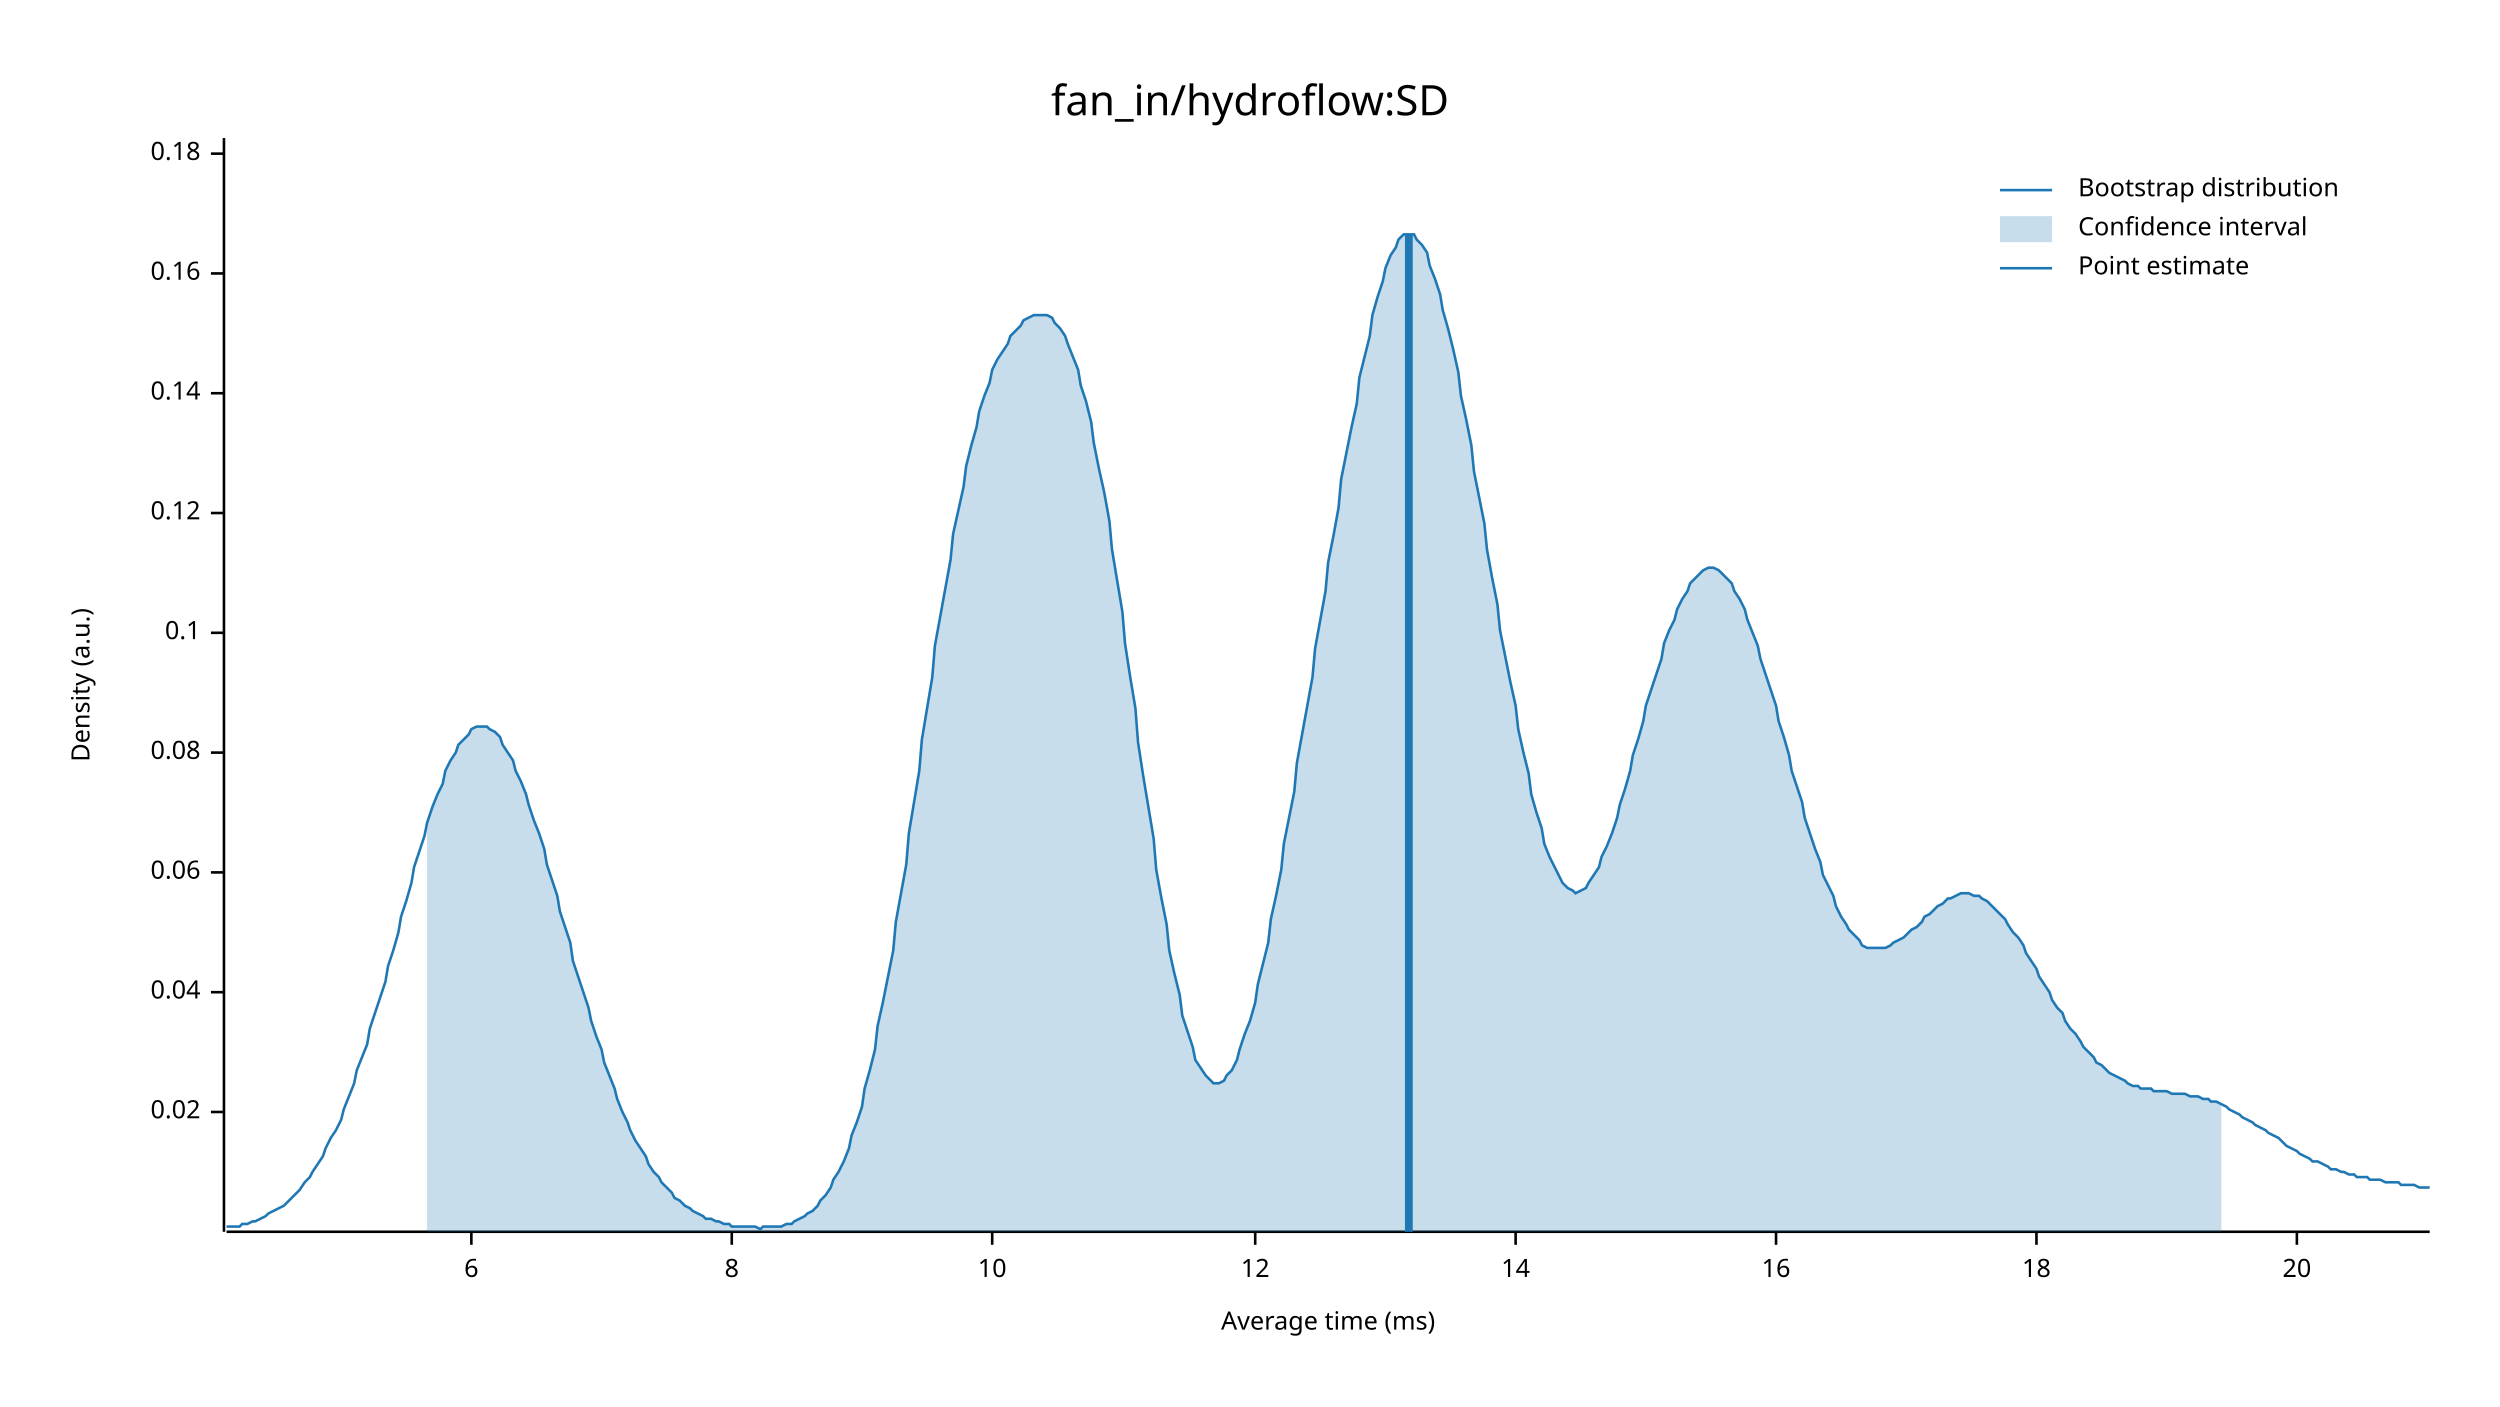
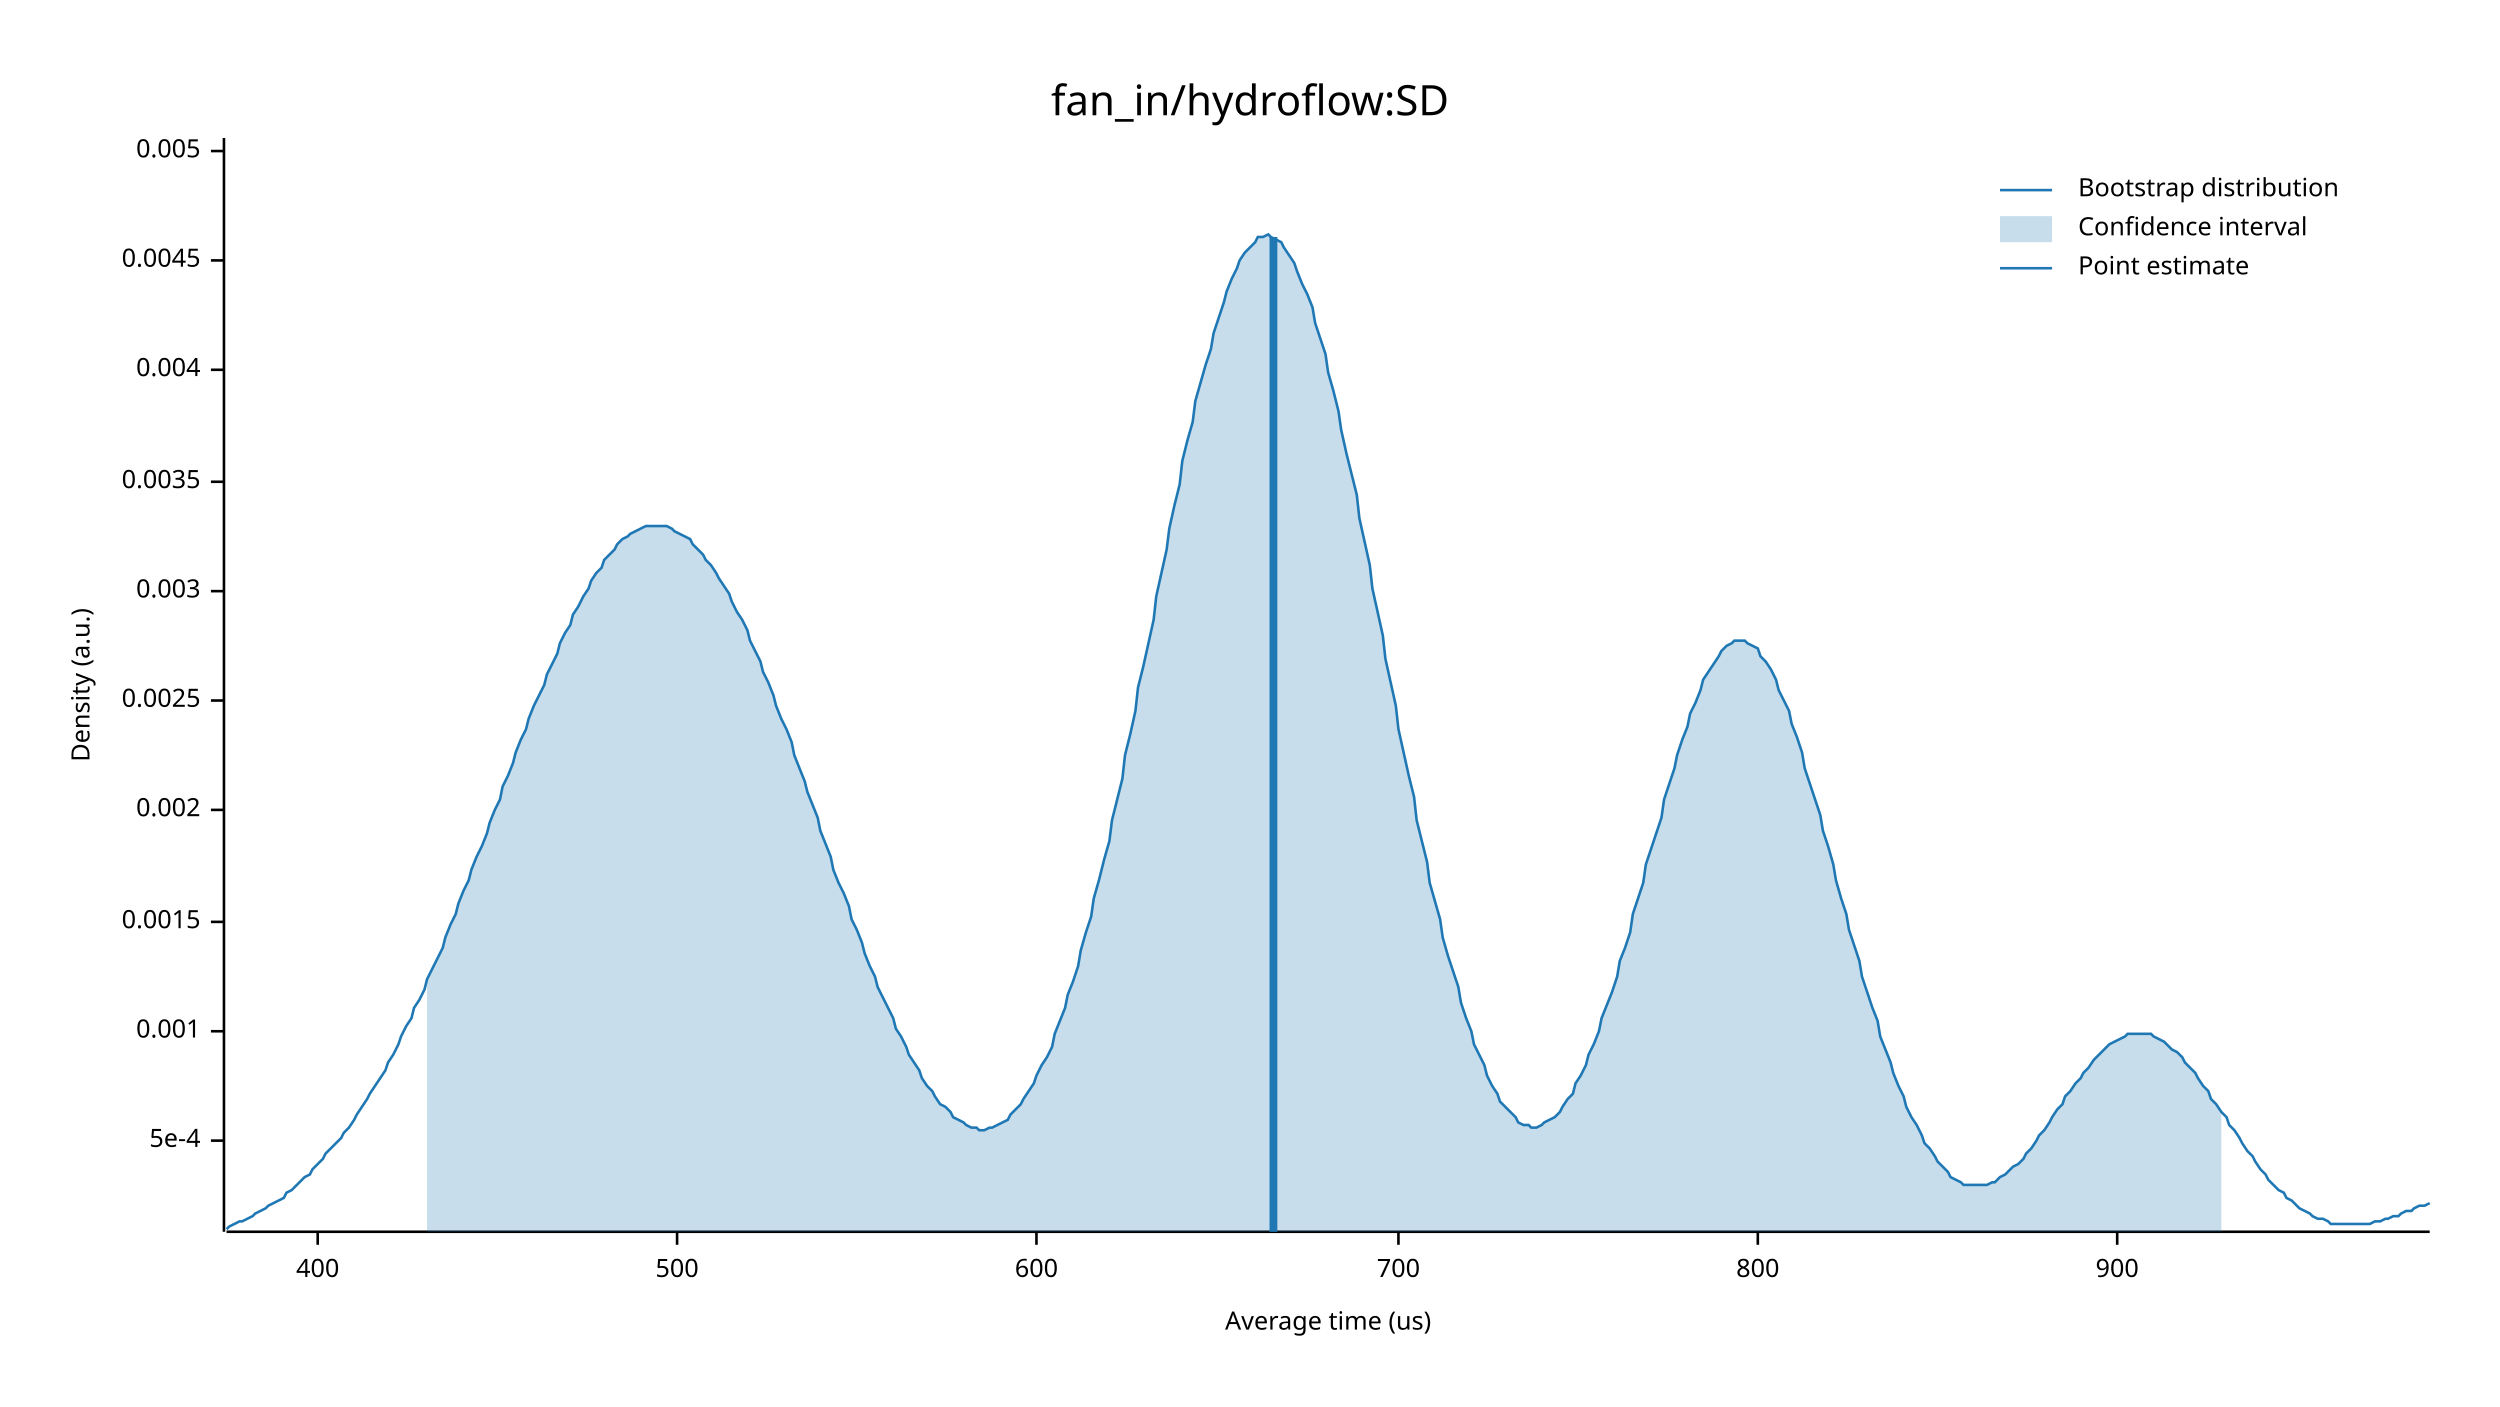
<svg xmlns="http://www.w3.org/2000/svg" width="960" height="540" viewBox="0 0 960 540">
  <text x="480" y="32" dy="0.76em" text-anchor="middle" font-family="sans-serif" font-size="16.129" opacity="1" fill="#000000">
fan_in/hydroflow:SD
</text>
  <text x="27" y="263" dy="0.76em" text-anchor="middle" font-family="sans-serif" font-size="9.677" opacity="1" fill="#000000" transform="rotate(270, 27, 263)">
Density (a.u.)
</text>
  <text x="510" y="513" dy="-0.5ex" text-anchor="middle" font-family="sans-serif" font-size="9.677" opacity="1" fill="#000000">
- Average time (ms)
+ Average time (us)
</text>
  <polyline fill="none" opacity="1" stroke="#000000" stroke-width="1" points="86,53 86,473 " />
-   <text x="77" y="427" dy="0.5ex" text-anchor="end" font-family="sans-serif" font-size="9.677" opacity="1" fill="#000000">
- 0.02
+   <text x="77" y="438" dy="0.5ex" text-anchor="end" font-family="sans-serif" font-size="9.677" opacity="1" fill="#000000">
+ 5e-4
</text>
-   <polyline fill="none" opacity="1" stroke="#000000" stroke-width="1" points="81,427 86,427 " />
-   <text x="77" y="381" dy="0.5ex" text-anchor="end" font-family="sans-serif" font-size="9.677" opacity="1" fill="#000000">
- 0.04
+   <polyline fill="none" opacity="1" stroke="#000000" stroke-width="1" points="81,438 86,438 " />
+   <text x="77" y="396" dy="0.5ex" text-anchor="end" font-family="sans-serif" font-size="9.677" opacity="1" fill="#000000">
+ 0.001
</text>
-   <polyline fill="none" opacity="1" stroke="#000000" stroke-width="1" points="81,381 86,381 " />
-   <text x="77" y="335" dy="0.5ex" text-anchor="end" font-family="sans-serif" font-size="9.677" opacity="1" fill="#000000">
- 0.06
+   <polyline fill="none" opacity="1" stroke="#000000" stroke-width="1" points="81,396 86,396 " />
+   <text x="77" y="354" dy="0.5ex" text-anchor="end" font-family="sans-serif" font-size="9.677" opacity="1" fill="#000000">
+ 0.0015
</text>
-   <polyline fill="none" opacity="1" stroke="#000000" stroke-width="1" points="81,335 86,335 " />
-   <text x="77" y="289" dy="0.5ex" text-anchor="end" font-family="sans-serif" font-size="9.677" opacity="1" fill="#000000">
- 0.08
+   <polyline fill="none" opacity="1" stroke="#000000" stroke-width="1" points="81,354 86,354 " />
+   <text x="77" y="311" dy="0.5ex" text-anchor="end" font-family="sans-serif" font-size="9.677" opacity="1" fill="#000000">
+ 0.002
</text>
-   <polyline fill="none" opacity="1" stroke="#000000" stroke-width="1" points="81,289 86,289 " />
-   <text x="77" y="243" dy="0.5ex" text-anchor="end" font-family="sans-serif" font-size="9.677" opacity="1" fill="#000000">
- 0.1
+   <polyline fill="none" opacity="1" stroke="#000000" stroke-width="1" points="81,311 86,311 " />
+   <text x="77" y="269" dy="0.5ex" text-anchor="end" font-family="sans-serif" font-size="9.677" opacity="1" fill="#000000">
+ 0.0025
</text>
-   <polyline fill="none" opacity="1" stroke="#000000" stroke-width="1" points="81,243 86,243 " />
-   <text x="77" y="197" dy="0.5ex" text-anchor="end" font-family="sans-serif" font-size="9.677" opacity="1" fill="#000000">
- 0.12
+   <polyline fill="none" opacity="1" stroke="#000000" stroke-width="1" points="81,269 86,269 " />
+   <text x="77" y="227" dy="0.5ex" text-anchor="end" font-family="sans-serif" font-size="9.677" opacity="1" fill="#000000">
+ 0.003
</text>
-   <polyline fill="none" opacity="1" stroke="#000000" stroke-width="1" points="81,197 86,197 " />
-   <text x="77" y="151" dy="0.5ex" text-anchor="end" font-family="sans-serif" font-size="9.677" opacity="1" fill="#000000">
- 0.14
+   <polyline fill="none" opacity="1" stroke="#000000" stroke-width="1" points="81,227 86,227 " />
+   <text x="77" y="185" dy="0.5ex" text-anchor="end" font-family="sans-serif" font-size="9.677" opacity="1" fill="#000000">
+ 0.0035
</text>
-   <polyline fill="none" opacity="1" stroke="#000000" stroke-width="1" points="81,151 86,151 " />
-   <text x="77" y="105" dy="0.5ex" text-anchor="end" font-family="sans-serif" font-size="9.677" opacity="1" fill="#000000">
- 0.16
+   <polyline fill="none" opacity="1" stroke="#000000" stroke-width="1" points="81,185 86,185 " />
+   <text x="77" y="142" dy="0.5ex" text-anchor="end" font-family="sans-serif" font-size="9.677" opacity="1" fill="#000000">
+ 0.004
</text>
-   <polyline fill="none" opacity="1" stroke="#000000" stroke-width="1" points="81,105 86,105 " />
-   <text x="77" y="59" dy="0.5ex" text-anchor="end" font-family="sans-serif" font-size="9.677" opacity="1" fill="#000000">
- 0.18
+   <polyline fill="none" opacity="1" stroke="#000000" stroke-width="1" points="81,142 86,142 " />
+   <text x="77" y="100" dy="0.5ex" text-anchor="end" font-family="sans-serif" font-size="9.677" opacity="1" fill="#000000">
+ 0.0045
</text>
-   <polyline fill="none" opacity="1" stroke="#000000" stroke-width="1" points="81,59 86,59 " />
+   <polyline fill="none" opacity="1" stroke="#000000" stroke-width="1" points="81,100 86,100 " />
+   <text x="77" y="58" dy="0.5ex" text-anchor="end" font-family="sans-serif" font-size="9.677" opacity="1" fill="#000000">
+ 0.005
+ </text>
+   <polyline fill="none" opacity="1" stroke="#000000" stroke-width="1" points="81,58 86,58 " />
  <polyline fill="none" opacity="1" stroke="#000000" stroke-width="1" points="87,473 933,473 " />
-   <text x="181" y="483" dy="0.76em" text-anchor="middle" font-family="sans-serif" font-size="9.677" opacity="1" fill="#000000">
- 6
+   <text x="122" y="483" dy="0.76em" text-anchor="middle" font-family="sans-serif" font-size="9.677" opacity="1" fill="#000000">
+ 400
</text>
-   <polyline fill="none" opacity="1" stroke="#000000" stroke-width="1" points="181,473 181,478 " />
-   <text x="281" y="483" dy="0.76em" text-anchor="middle" font-family="sans-serif" font-size="9.677" opacity="1" fill="#000000">
- 8
+   <polyline fill="none" opacity="1" stroke="#000000" stroke-width="1" points="122,473 122,478 " />
+   <text x="260" y="483" dy="0.76em" text-anchor="middle" font-family="sans-serif" font-size="9.677" opacity="1" fill="#000000">
+ 500
</text>
-   <polyline fill="none" opacity="1" stroke="#000000" stroke-width="1" points="281,473 281,478 " />
-   <text x="381" y="483" dy="0.76em" text-anchor="middle" font-family="sans-serif" font-size="9.677" opacity="1" fill="#000000">
- 10
+   <polyline fill="none" opacity="1" stroke="#000000" stroke-width="1" points="260,473 260,478 " />
+   <text x="398" y="483" dy="0.76em" text-anchor="middle" font-family="sans-serif" font-size="9.677" opacity="1" fill="#000000">
+ 600
</text>
-   <polyline fill="none" opacity="1" stroke="#000000" stroke-width="1" points="381,473 381,478 " />
-   <text x="482" y="483" dy="0.76em" text-anchor="middle" font-family="sans-serif" font-size="9.677" opacity="1" fill="#000000">
- 12
+   <polyline fill="none" opacity="1" stroke="#000000" stroke-width="1" points="398,473 398,478 " />
+   <text x="537" y="483" dy="0.76em" text-anchor="middle" font-family="sans-serif" font-size="9.677" opacity="1" fill="#000000">
+ 700
</text>
-   <polyline fill="none" opacity="1" stroke="#000000" stroke-width="1" points="482,473 482,478 " />
-   <text x="582" y="483" dy="0.76em" text-anchor="middle" font-family="sans-serif" font-size="9.677" opacity="1" fill="#000000">
- 14
+   <polyline fill="none" opacity="1" stroke="#000000" stroke-width="1" points="537,473 537,478 " />
+   <text x="675" y="483" dy="0.76em" text-anchor="middle" font-family="sans-serif" font-size="9.677" opacity="1" fill="#000000">
+ 800
</text>
-   <polyline fill="none" opacity="1" stroke="#000000" stroke-width="1" points="582,473 582,478 " />
-   <text x="682" y="483" dy="0.76em" text-anchor="middle" font-family="sans-serif" font-size="9.677" opacity="1" fill="#000000">
- 16
+   <polyline fill="none" opacity="1" stroke="#000000" stroke-width="1" points="675,473 675,478 " />
+   <text x="813" y="483" dy="0.76em" text-anchor="middle" font-family="sans-serif" font-size="9.677" opacity="1" fill="#000000">
+ 900
</text>
-   <polyline fill="none" opacity="1" stroke="#000000" stroke-width="1" points="682,473 682,478 " />
-   <text x="782" y="483" dy="0.76em" text-anchor="middle" font-family="sans-serif" font-size="9.677" opacity="1" fill="#000000">
- 18
- </text>
-   <polyline fill="none" opacity="1" stroke="#000000" stroke-width="1" points="782,473 782,478 " />
-   <text x="882" y="483" dy="0.76em" text-anchor="middle" font-family="sans-serif" font-size="9.677" opacity="1" fill="#000000">
- 20
- </text>
-   <polyline fill="none" opacity="1" stroke="#000000" stroke-width="1" points="882,473 882,478 " />
-   <polyline fill="none" opacity="1" stroke="#1F78B4" stroke-width="1" points="87,471 88,471 90,471 92,471 93,470 95,470 97,469 98,469 100,468 102,467 103,466 105,465 107,464 109,463 110,462 112,460 114,458 115,457 117,454 119,452 120,450 122,447 124,444 125,441 127,437 129,434 131,430 132,426 134,421 136,416 137,411 139,406 141,401 142,395 144,389 146,383 148,377 149,371 151,365 153,358 154,352 156,346 158,339 159,333 161,327 163,321 164,316 166,310 168,305 170,301 171,296 173,292 175,289 176,286 178,284 180,282 181,280 183,279 185,279 187,279 188,280 190,281 192,283 193,286 195,289 197,292 198,296 200,300 202,305 203,309 205,315 207,320 209,326 210,332 212,338 214,344 215,350 217,356 219,362 220,369 222,375 224,381 226,387 227,392 229,398 231,403 232,408 234,413 236,418 237,422 239,427 241,431 242,434 244,438 246,441 248,444 249,447 251,450 253,452 254,454 256,456 258,458 259,460 261,461 263,463 265,464 266,465 268,466 270,467 271,468 273,468 275,469 276,469 278,470 280,470 281,471 283,471 285,471 287,471 288,471 290,471 292,472 293,471 295,471 297,471 298,471 300,471 302,470 304,470 305,469 307,468 309,467 310,466 312,465 314,463 315,461 317,459 319,456 320,453 322,450 324,446 326,441 327,436 329,431 331,425 332,418 334,411 336,403 337,394 339,385 341,375 343,365 344,354 346,343 348,332 349,320 351,308 353,296 354,284 356,272 358,260 359,248 361,237 363,226 365,215 366,205 368,196 370,187 371,179 373,171 375,164 376,158 378,152 380,147 381,142 383,138 385,135 387,132 388,129 390,127 392,125 393,123 395,122 397,121 398,121 400,121 402,121 404,122 405,124 407,126 409,129 410,132 412,137 414,142 415,148 417,154 419,162 420,170 422,180 424,189 426,200 427,211 429,223 431,235 432,247 434,260 436,272 437,285 439,298 441,310 443,322 444,334 446,345 448,355 449,365 451,374 453,382 454,390 456,396 458,402 459,407 461,410 463,413 465,415 466,416 468,416 470,415 471,413 473,411 475,407 476,403 478,397 480,392 482,385 483,378 485,370 487,362 488,353 490,344 492,334 493,324 495,314 497,304 498,293 500,282 502,271 504,260 505,249 507,238 509,227 510,216 512,206 514,195 515,184 517,174 519,164 521,155 522,145 524,137 526,129 527,121 529,114 531,108 532,103 534,98 536,95 537,92 539,90 541,90 543,90 544,92 546,94 548,97 549,102 551,107 553,113 554,119 556,126 558,134 560,143 561,152 563,161 565,171 566,181 568,191 570,201 571,211 573,222 575,232 576,242 578,252 580,262 582,271 583,280 585,289 587,297 588,305 590,312 592,318 593,324 595,329 597,333 599,337 600,339 602,341 604,342 605,343 607,342 609,341 610,339 612,336 614,333 615,329 617,325 619,320 621,314 622,309 624,303 626,296 627,290 629,284 631,277 632,271 634,265 636,259 638,253 639,247 641,242 643,238 644,234 646,230 648,227 649,224 651,222 653,220 654,219 656,218 658,218 660,219 661,220 663,222 665,224 666,227 668,230 670,234 671,238 673,243 675,248 676,253 678,259 680,265 682,271 683,277 685,283 687,290 688,296 690,302 692,308 693,314 695,320 697,326 699,331 700,336 702,340 704,344 705,348 707,352 709,355 710,357 712,359 714,361 715,363 717,364 719,364 721,364 722,364 724,364 726,363 727,362 729,361 731,360 732,359 734,357 736,356 738,354 739,352 741,351 743,349 744,348 746,347 748,345 749,345 751,344 753,343 754,343 756,343 758,344 760,344 761,345 763,346 765,348 766,349 768,351 770,353 771,355 773,358 775,360 777,363 778,366 780,369 782,372 783,375 785,378 787,381 788,384 790,387 792,389 793,392 795,395 797,397 799,400 800,402 802,404 804,406 805,408 807,409 809,411 810,412 812,413 814,414 816,415 817,416 819,417 821,417 822,418 824,418 826,418 827,419 829,419 831,419 832,419 834,420 836,420 838,420 839,420 841,421 843,421 844,421 846,422 848,422 849,423 851,423 853,424 855,425 856,426 858,427 860,428 861,429 863,430 865,431 866,432 868,433 870,434 871,435 873,436 875,437 877,439 878,440 880,441 882,442 883,443 885,444 887,445 888,446 890,446 892,447 894,448 895,449 897,449 899,450 900,450 902,451 904,451 905,452 907,452 909,452 910,453 912,453 914,453 916,454 917,454 919,454 921,454 922,455 924,455 926,455 927,455 929,456 931,456 933,456 " />
-   <polygon opacity="0.25" fill="#1F78B4" points="164,316 166,310 168,305 170,301 171,296 173,292 175,289 176,286 178,284 180,282 181,280 183,279 185,279 187,279 188,280 190,281 192,283 193,286 195,289 197,292 198,296 200,300 202,305 203,309 205,315 207,320 209,326 210,332 212,338 214,344 215,350 217,356 219,362 220,369 222,375 224,381 226,387 227,392 229,398 231,403 232,408 234,413 236,418 237,422 239,427 241,431 242,434 244,438 246,441 248,444 249,447 251,450 253,452 254,454 256,456 258,458 259,460 261,461 263,463 265,464 266,465 268,466 270,467 271,468 273,468 275,469 276,469 278,470 280,470 281,471 283,471 285,471 287,471 288,471 290,471 292,472 293,471 295,471 297,471 298,471 300,471 302,470 304,470 305,469 307,468 309,467 310,466 312,465 314,463 315,461 317,459 319,456 320,453 322,450 324,446 326,441 327,436 329,431 331,425 332,418 334,411 336,403 337,394 339,385 341,375 343,365 344,354 346,343 348,332 349,320 351,308 353,296 354,284 356,272 358,260 359,248 361,237 363,226 365,215 366,205 368,196 370,187 371,179 373,171 375,164 376,158 378,152 380,147 381,142 383,138 385,135 387,132 388,129 390,127 392,125 393,123 395,122 397,121 398,121 400,121 402,121 404,122 405,124 407,126 409,129 410,132 412,137 414,142 415,148 417,154 419,162 420,170 422,180 424,189 426,200 427,211 429,223 431,235 432,247 434,260 436,272 437,285 439,298 441,310 443,322 444,334 446,345 448,355 449,365 451,374 453,382 454,390 456,396 458,402 459,407 461,410 463,413 465,415 466,416 468,416 470,415 471,413 473,411 475,407 476,403 478,397 480,392 482,385 483,378 485,370 487,362 488,353 490,344 492,334 493,324 495,314 497,304 498,293 500,282 502,271 504,260 505,249 507,238 509,227 510,216 512,206 514,195 515,184 517,174 519,164 521,155 522,145 524,137 526,129 527,121 529,114 531,108 532,103 534,98 536,95 537,92 539,90 541,90 543,90 544,92 546,94 548,97 549,102 551,107 553,113 554,119 556,126 558,134 560,143 561,152 563,161 565,171 566,181 568,191 570,201 571,211 573,222 575,232 576,242 578,252 580,262 582,271 583,280 585,289 587,297 588,305 590,312 592,318 593,324 595,329 597,333 599,337 600,339 602,341 604,342 605,343 607,342 609,341 610,339 612,336 614,333 615,329 617,325 619,320 621,314 622,309 624,303 626,296 627,290 629,284 631,277 632,271 634,265 636,259 638,253 639,247 641,242 643,238 644,234 646,230 648,227 649,224 651,222 653,220 654,219 656,218 658,218 660,219 661,220 663,222 665,224 666,227 668,230 670,234 671,238 673,243 675,248 676,253 678,259 680,265 682,271 683,277 685,283 687,290 688,296 690,302 692,308 693,314 695,320 697,326 699,331 700,336 702,340 704,344 705,348 707,352 709,355 710,357 712,359 714,361 715,363 717,364 719,364 721,364 722,364 724,364 726,363 727,362 729,361 731,360 732,359 734,357 736,356 738,354 739,352 741,351 743,349 744,348 746,347 748,345 749,345 751,344 753,343 754,343 756,343 758,344 760,344 761,345 763,346 765,348 766,349 768,351 770,353 771,355 773,358 775,360 777,363 778,366 780,369 782,372 783,375 785,378 787,381 788,384 790,387 792,389 793,392 795,395 797,397 799,400 800,402 802,404 804,406 805,408 807,409 809,411 810,412 812,413 814,414 816,415 817,416 819,417 821,417 822,418 824,418 826,418 827,419 829,419 831,419 832,419 834,420 836,420 838,420 839,420 841,421 843,421 844,421 846,422 848,422 849,423 851,423 853,424 853,473 164,473 " />
-   <polyline fill="none" opacity="1" stroke="#1F78B4" stroke-width="3" points="541,473 541,90 " />
+   <polyline fill="none" opacity="1" stroke="#000000" stroke-width="1" points="813,473 813,478 " />
+   <polyline fill="none" opacity="1" stroke="#1F78B4" stroke-width="1" points="87,472 88,471 90,470 92,469 93,469 95,468 97,467 98,466 100,465 102,464 103,463 105,462 107,461 109,460 110,458 112,457 114,455 115,454 117,452 119,451 120,449 122,447 124,445 125,443 127,441 129,439 131,437 132,435 134,433 136,430 137,428 139,425 141,422 142,420 144,417 146,414 148,411 149,408 151,405 153,401 154,398 156,394 158,391 159,387 161,384 163,380 164,376 166,372 168,368 170,364 171,360 173,355 175,351 176,347 178,342 180,338 181,334 183,329 185,325 187,320 188,316 190,311 192,307 193,302 195,298 197,293 198,289 200,284 202,280 203,276 205,271 207,267 209,263 210,259 212,255 214,251 215,247 217,243 219,240 220,236 222,233 224,229 226,226 227,223 229,220 231,218 232,215 234,213 236,211 237,209 239,207 241,206 242,205 244,204 246,203 248,202 249,202 251,202 253,202 254,202 256,202 258,203 259,204 261,205 263,206 265,207 266,209 268,211 270,213 271,215 273,217 275,220 276,222 278,225 280,228 281,231 283,235 285,238 287,242 288,246 290,250 292,254 293,258 295,262 297,267 298,271 300,276 302,280 304,285 305,290 307,295 309,300 310,304 312,309 314,314 315,319 317,324 319,329 320,334 322,339 324,343 326,348 327,353 329,357 331,362 332,366 334,371 336,375 337,379 339,383 341,387 343,391 344,395 346,398 348,402 349,405 351,408 353,411 354,414 356,417 358,419 359,421 361,424 363,425 365,427 366,429 368,430 370,431 371,432 373,433 375,433 376,434 378,434 380,433 381,433 383,432 385,431 387,430 388,428 390,426 392,424 393,422 395,419 397,416 398,413 400,409 402,406 404,402 405,397 407,392 409,387 410,382 412,377 414,371 415,365 417,358 419,352 420,345 422,338 424,330 426,323 427,315 429,307 431,299 432,290 434,282 436,273 437,264 439,256 441,247 443,238 444,229 446,220 448,211 449,203 451,194 453,186 454,177 456,169 458,162 459,154 461,147 463,140 465,134 466,128 468,122 470,116 471,112 473,107 475,103 476,100 478,97 480,95 482,93 483,91 485,91 487,90 488,91 490,92 492,93 493,95 495,98 497,101 498,104 500,109 502,113 504,118 505,124 507,130 509,136 510,143 512,150 514,158 515,165 517,174 519,182 521,190 522,199 524,208 526,217 527,226 529,235 531,244 532,253 534,262 536,271 537,280 539,289 541,298 543,306 544,315 546,323 548,331 549,339 551,346 553,353 554,360 556,367 558,373 560,379 561,385 563,391 565,396 566,401 568,405 570,409 571,413 573,417 575,420 576,423 578,425 580,427 582,429 583,431 585,432 587,432 588,433 590,433 592,432 593,431 595,430 597,429 599,427 600,425 602,422 604,420 605,416 607,413 609,409 610,405 612,401 614,396 615,391 617,386 619,381 621,375 622,369 624,364 626,358 627,351 629,345 631,339 632,332 634,326 636,320 638,314 639,307 641,301 643,295 644,290 646,284 648,279 649,274 651,270 653,265 654,261 656,258 658,255 660,252 661,250 663,248 665,247 666,246 668,246 670,246 671,247 673,248 675,249 676,252 678,254 680,257 682,261 683,265 685,269 687,273 688,278 690,283 692,289 693,295 695,301 697,307 699,313 700,319 702,325 704,332 705,338 707,345 709,351 710,357 712,363 714,369 715,375 717,381 719,387 721,392 722,398 724,403 726,408 727,412 729,417 731,421 732,425 734,429 736,432 738,436 739,439 741,441 743,444 744,446 746,448 748,450 749,452 751,453 753,454 754,455 756,455 758,455 760,455 761,455 763,455 765,454 766,454 768,452 770,451 771,450 773,448 775,447 777,445 778,443 780,441 782,438 783,436 785,434 787,431 788,429 790,426 792,424 793,421 795,419 797,416 799,414 800,412 802,410 804,407 805,406 807,404 809,402 810,401 812,400 814,399 816,398 817,397 819,397 821,397 822,397 824,397 826,397 827,398 829,399 831,400 832,401 834,403 836,404 838,406 839,408 841,410 843,412 844,414 846,417 848,419 849,422 851,424 853,427 855,429 856,432 858,434 860,437 861,439 863,442 865,444 866,446 868,449 870,451 871,453 873,455 875,457 877,458 878,460 880,461 882,463 883,464 885,465 887,466 888,467 890,468 892,468 894,469 895,470 897,470 899,470 900,470 902,470 904,470 905,470 907,470 909,470 910,470 912,469 914,469 916,468 917,468 919,467 921,467 922,466 924,465 926,465 927,464 929,463 931,463 933,462 " />
+   <polygon opacity="0.25" fill="#1F78B4" points="164,376 166,372 168,368 170,364 171,360 173,355 175,351 176,347 178,342 180,338 181,334 183,329 185,325 187,320 188,316 190,311 192,307 193,302 195,298 197,293 198,289 200,284 202,280 203,276 205,271 207,267 209,263 210,259 212,255 214,251 215,247 217,243 219,240 220,236 222,233 224,229 226,226 227,223 229,220 231,218 232,215 234,213 236,211 237,209 239,207 241,206 242,205 244,204 246,203 248,202 249,202 251,202 253,202 254,202 256,202 258,203 259,204 261,205 263,206 265,207 266,209 268,211 270,213 271,215 273,217 275,220 276,222 278,225 280,228 281,231 283,235 285,238 287,242 288,246 290,250 292,254 293,258 295,262 297,267 298,271 300,276 302,280 304,285 305,290 307,295 309,300 310,304 312,309 314,314 315,319 317,324 319,329 320,334 322,339 324,343 326,348 327,353 329,357 331,362 332,366 334,371 336,375 337,379 339,383 341,387 343,391 344,395 346,398 348,402 349,405 351,408 353,411 354,414 356,417 358,419 359,421 361,424 363,425 365,427 366,429 368,430 370,431 371,432 373,433 375,433 376,434 378,434 380,433 381,433 383,432 385,431 387,430 388,428 390,426 392,424 393,422 395,419 397,416 398,413 400,409 402,406 404,402 405,397 407,392 409,387 410,382 412,377 414,371 415,365 417,358 419,352 420,345 422,338 424,330 426,323 427,315 429,307 431,299 432,290 434,282 436,273 437,264 439,256 441,247 443,238 444,229 446,220 448,211 449,203 451,194 453,186 454,177 456,169 458,162 459,154 461,147 463,140 465,134 466,128 468,122 470,116 471,112 473,107 475,103 476,100 478,97 480,95 482,93 483,91 485,91 487,90 488,91 490,92 492,93 493,95 495,98 497,101 498,104 500,109 502,113 504,118 505,124 507,130 509,136 510,143 512,150 514,158 515,165 517,174 519,182 521,190 522,199 524,208 526,217 527,226 529,235 531,244 532,253 534,262 536,271 537,280 539,289 541,298 543,306 544,315 546,323 548,331 549,339 551,346 553,353 554,360 556,367 558,373 560,379 561,385 563,391 565,396 566,401 568,405 570,409 571,413 573,417 575,420 576,423 578,425 580,427 582,429 583,431 585,432 587,432 588,433 590,433 592,432 593,431 595,430 597,429 599,427 600,425 602,422 604,420 605,416 607,413 609,409 610,405 612,401 614,396 615,391 617,386 619,381 621,375 622,369 624,364 626,358 627,351 629,345 631,339 632,332 634,326 636,320 638,314 639,307 641,301 643,295 644,290 646,284 648,279 649,274 651,270 653,265 654,261 656,258 658,255 660,252 661,250 663,248 665,247 666,246 668,246 670,246 671,247 673,248 675,249 676,252 678,254 680,257 682,261 683,265 685,269 687,273 688,278 690,283 692,289 693,295 695,301 697,307 699,313 700,319 702,325 704,332 705,338 707,345 709,351 710,357 712,363 714,369 715,375 717,381 719,387 721,392 722,398 724,403 726,408 727,412 729,417 731,421 732,425 734,429 736,432 738,436 739,439 741,441 743,444 744,446 746,448 748,450 749,452 751,453 753,454 754,455 756,455 758,455 760,455 761,455 763,455 765,454 766,454 768,452 770,451 771,450 773,448 775,447 777,445 778,443 780,441 782,438 783,436 785,434 787,431 788,429 790,426 792,424 793,421 795,419 797,416 799,414 800,412 802,410 804,407 805,406 807,404 809,402 810,401 812,400 814,399 816,398 817,397 819,397 821,397 822,397 824,397 826,397 827,398 829,399 831,400 832,401 834,403 836,404 838,406 839,408 841,410 843,412 844,414 846,417 848,419 849,422 851,424 853,427 853,473 164,473 " />
+   <polyline fill="none" opacity="1" stroke="#1F78B4" stroke-width="3" points="489,473 489,91 " />
  <text x="798" y="68" dy="0.76em" text-anchor="start" font-family="sans-serif" font-size="9.677" opacity="1" fill="#000000">
Bootstrap distribution
</text>
  <text x="798" y="83" dy="0.76em" text-anchor="start" font-family="sans-serif" font-size="9.677" opacity="1" fill="#000000">
Confidence interval
</text>
  <text x="798" y="98" dy="0.76em" text-anchor="start" font-family="sans-serif" font-size="9.677" opacity="1" fill="#000000">
Point estimate
</text>
  <polyline fill="none" opacity="1" stroke="#1F78B4" stroke-width="1" points="768,73 788,73 " />
  <rect x="768" y="83" width="20" height="10" opacity="0.25" fill="#1F78B4" stroke="none" />
  <polyline fill="none" opacity="1" stroke="#1F78B4" stroke-width="1" points="768,103 788,103 " />
</svg>
